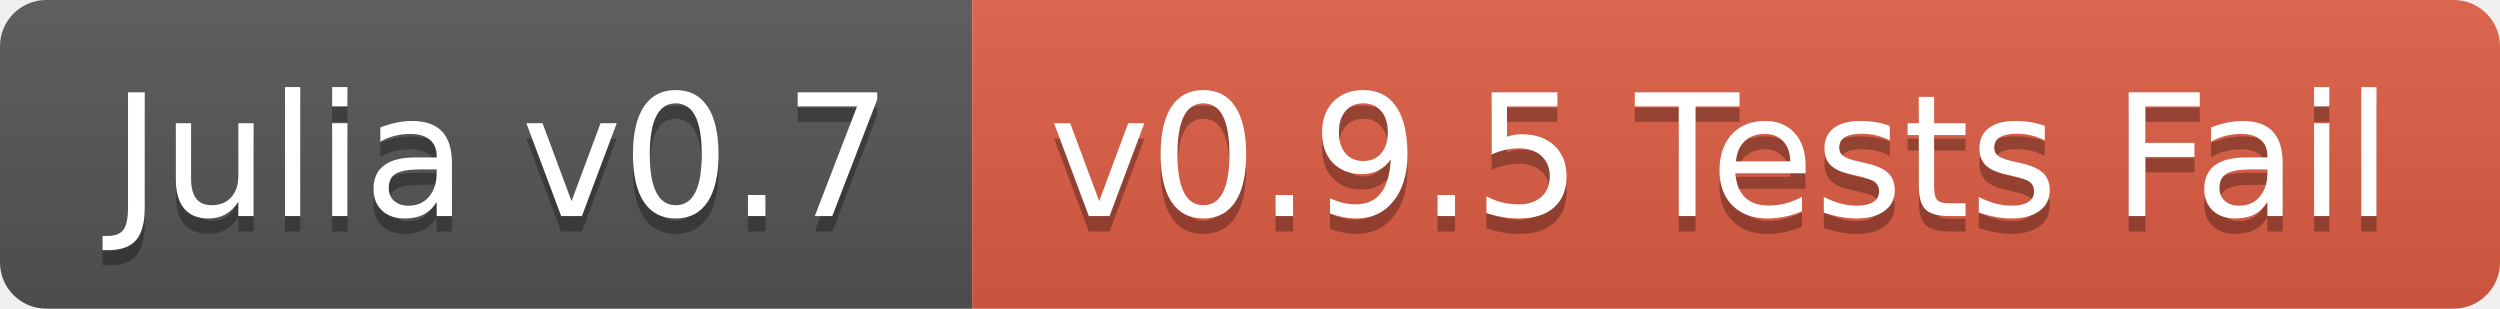
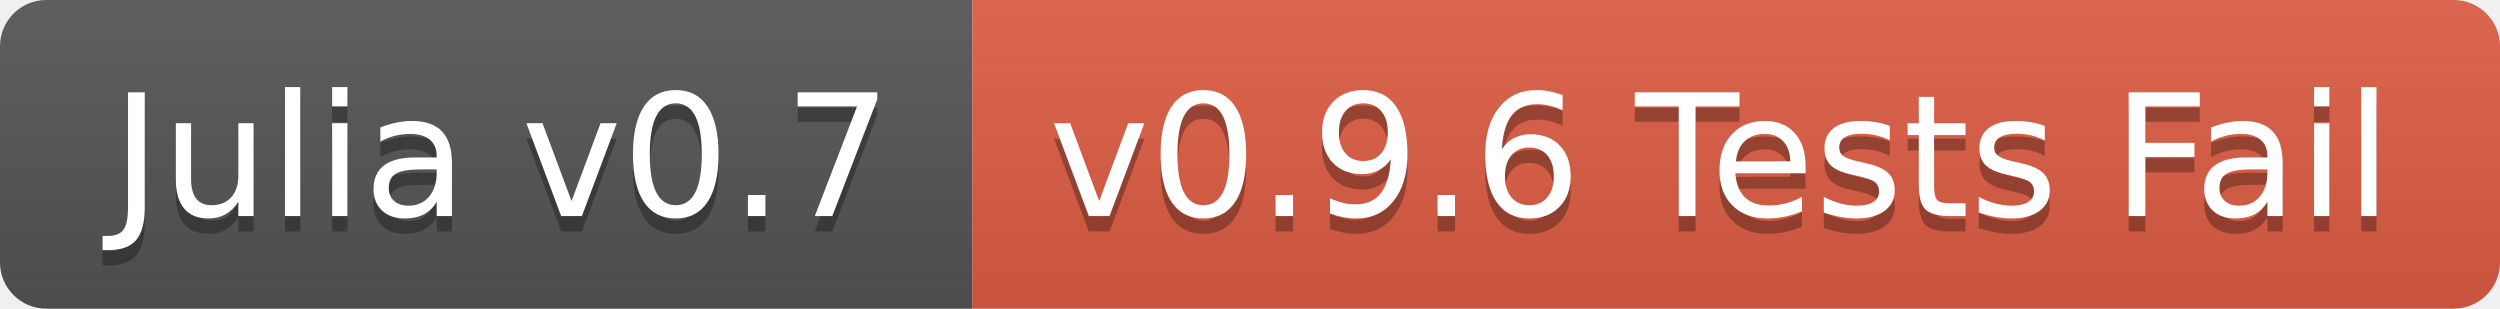
<svg xmlns="http://www.w3.org/2000/svg" width="162" height="20">
  <linearGradient id="b" x2="0" y2="100%">
    <stop offset="0" stop-color="#bbb" stop-opacity=".1" />
    <stop offset="1" stop-opacity=".1" />
  </linearGradient>
  <clipPath id="a">
    <rect width="162" height="20" rx="3" fill="#fff" />
  </clipPath>
  <g clip-path="url(#a)">
    <path fill="#555" d="M0 0h63v20H0z" />
    <path fill="#e05d44" d="M63 0h99v20H63z" />
    <path fill="url(#b)" d="M0 0h162v20H0z" />
  </g>
  <g fill="#fff" text-anchor="middle" font-family="DejaVu Sans,Verdana,Geneva,sans-serif" font-size="110">
    <text x="325" y="150" fill="#010101" fill-opacity=".3" transform="scale(.1)" textLength="530">Julia v0.7</text>
    <text x="325" y="140" transform="scale(.1)" textLength="530">Julia v0.7</text>
-     <text x="1115" y="150" fill="#010101" fill-opacity=".3" transform="scale(.1)" textLength="890">v0.9.5 Tests Fail</text>
-     <text x="1115" y="140" transform="scale(.1)" textLength="890">v0.9.5 Tests Fail</text>
+     <text x="1115" y="150" fill="#010101" fill-opacity=".3" transform="scale(.1)" textLength="890">v0.9.6 Tests Fail</text>
+     <text x="1115" y="140" transform="scale(.1)" textLength="890">v0.9.6 Tests Fail</text>
  </g>
</svg>
